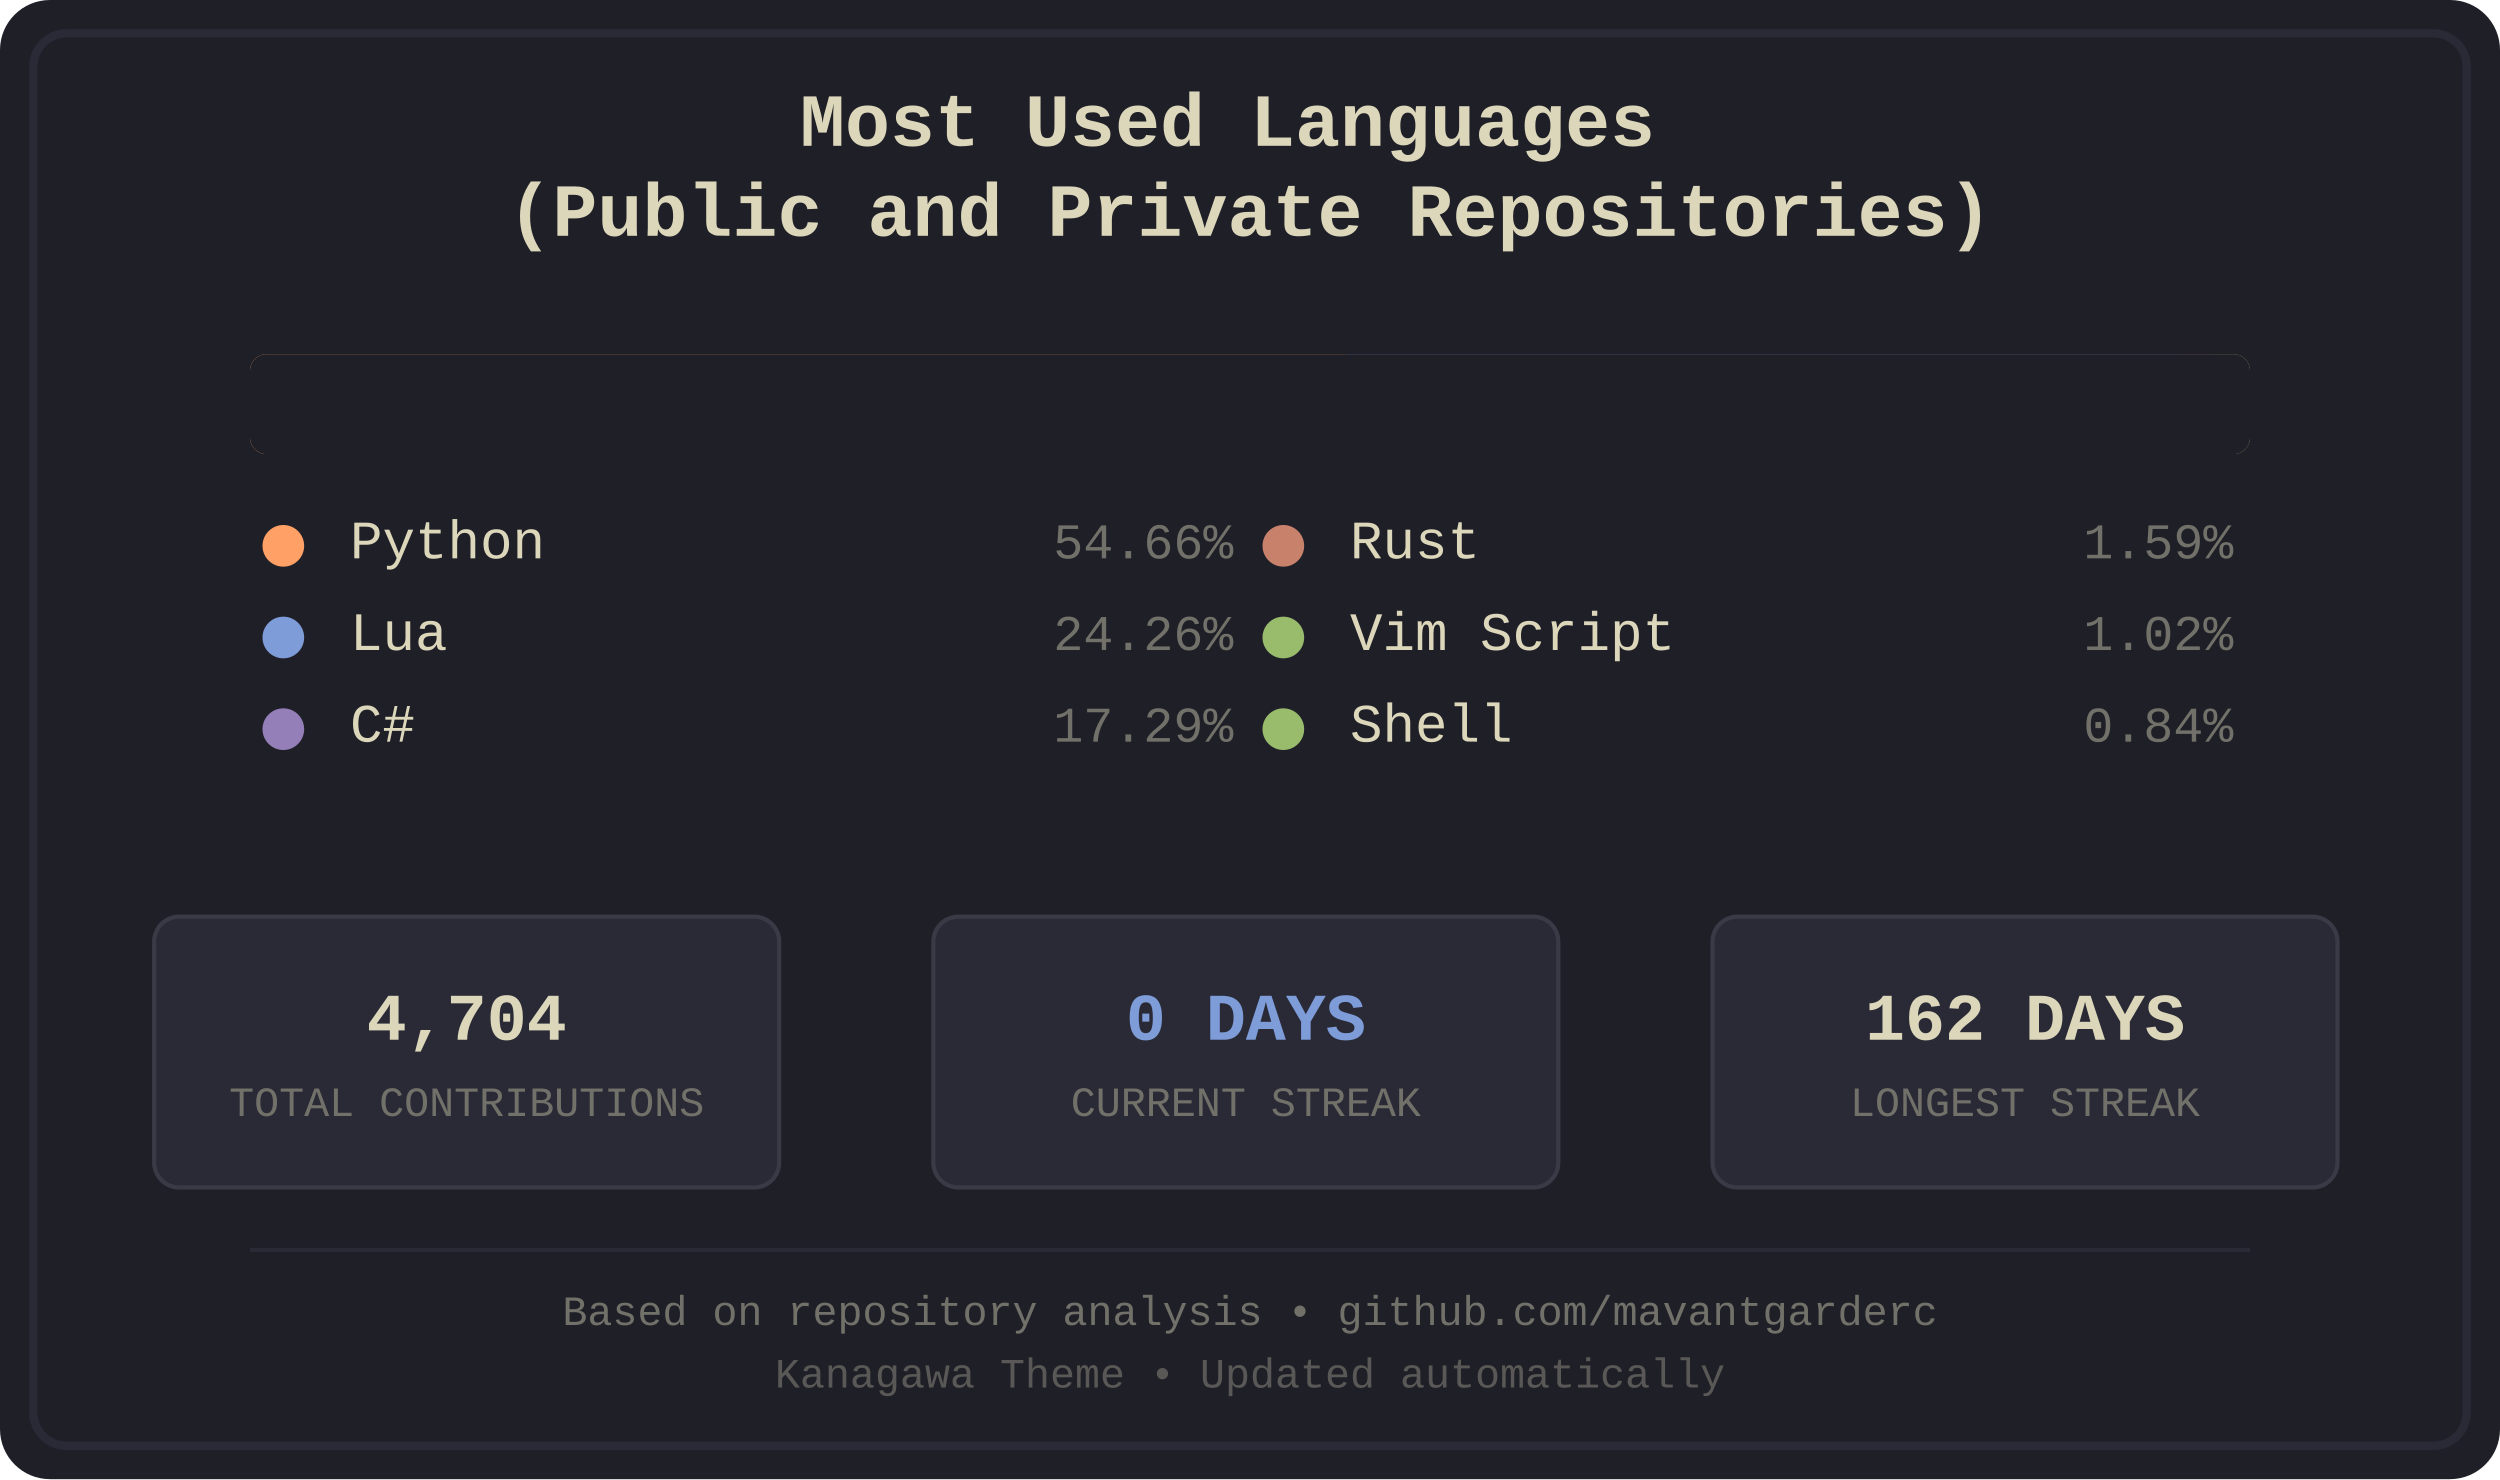
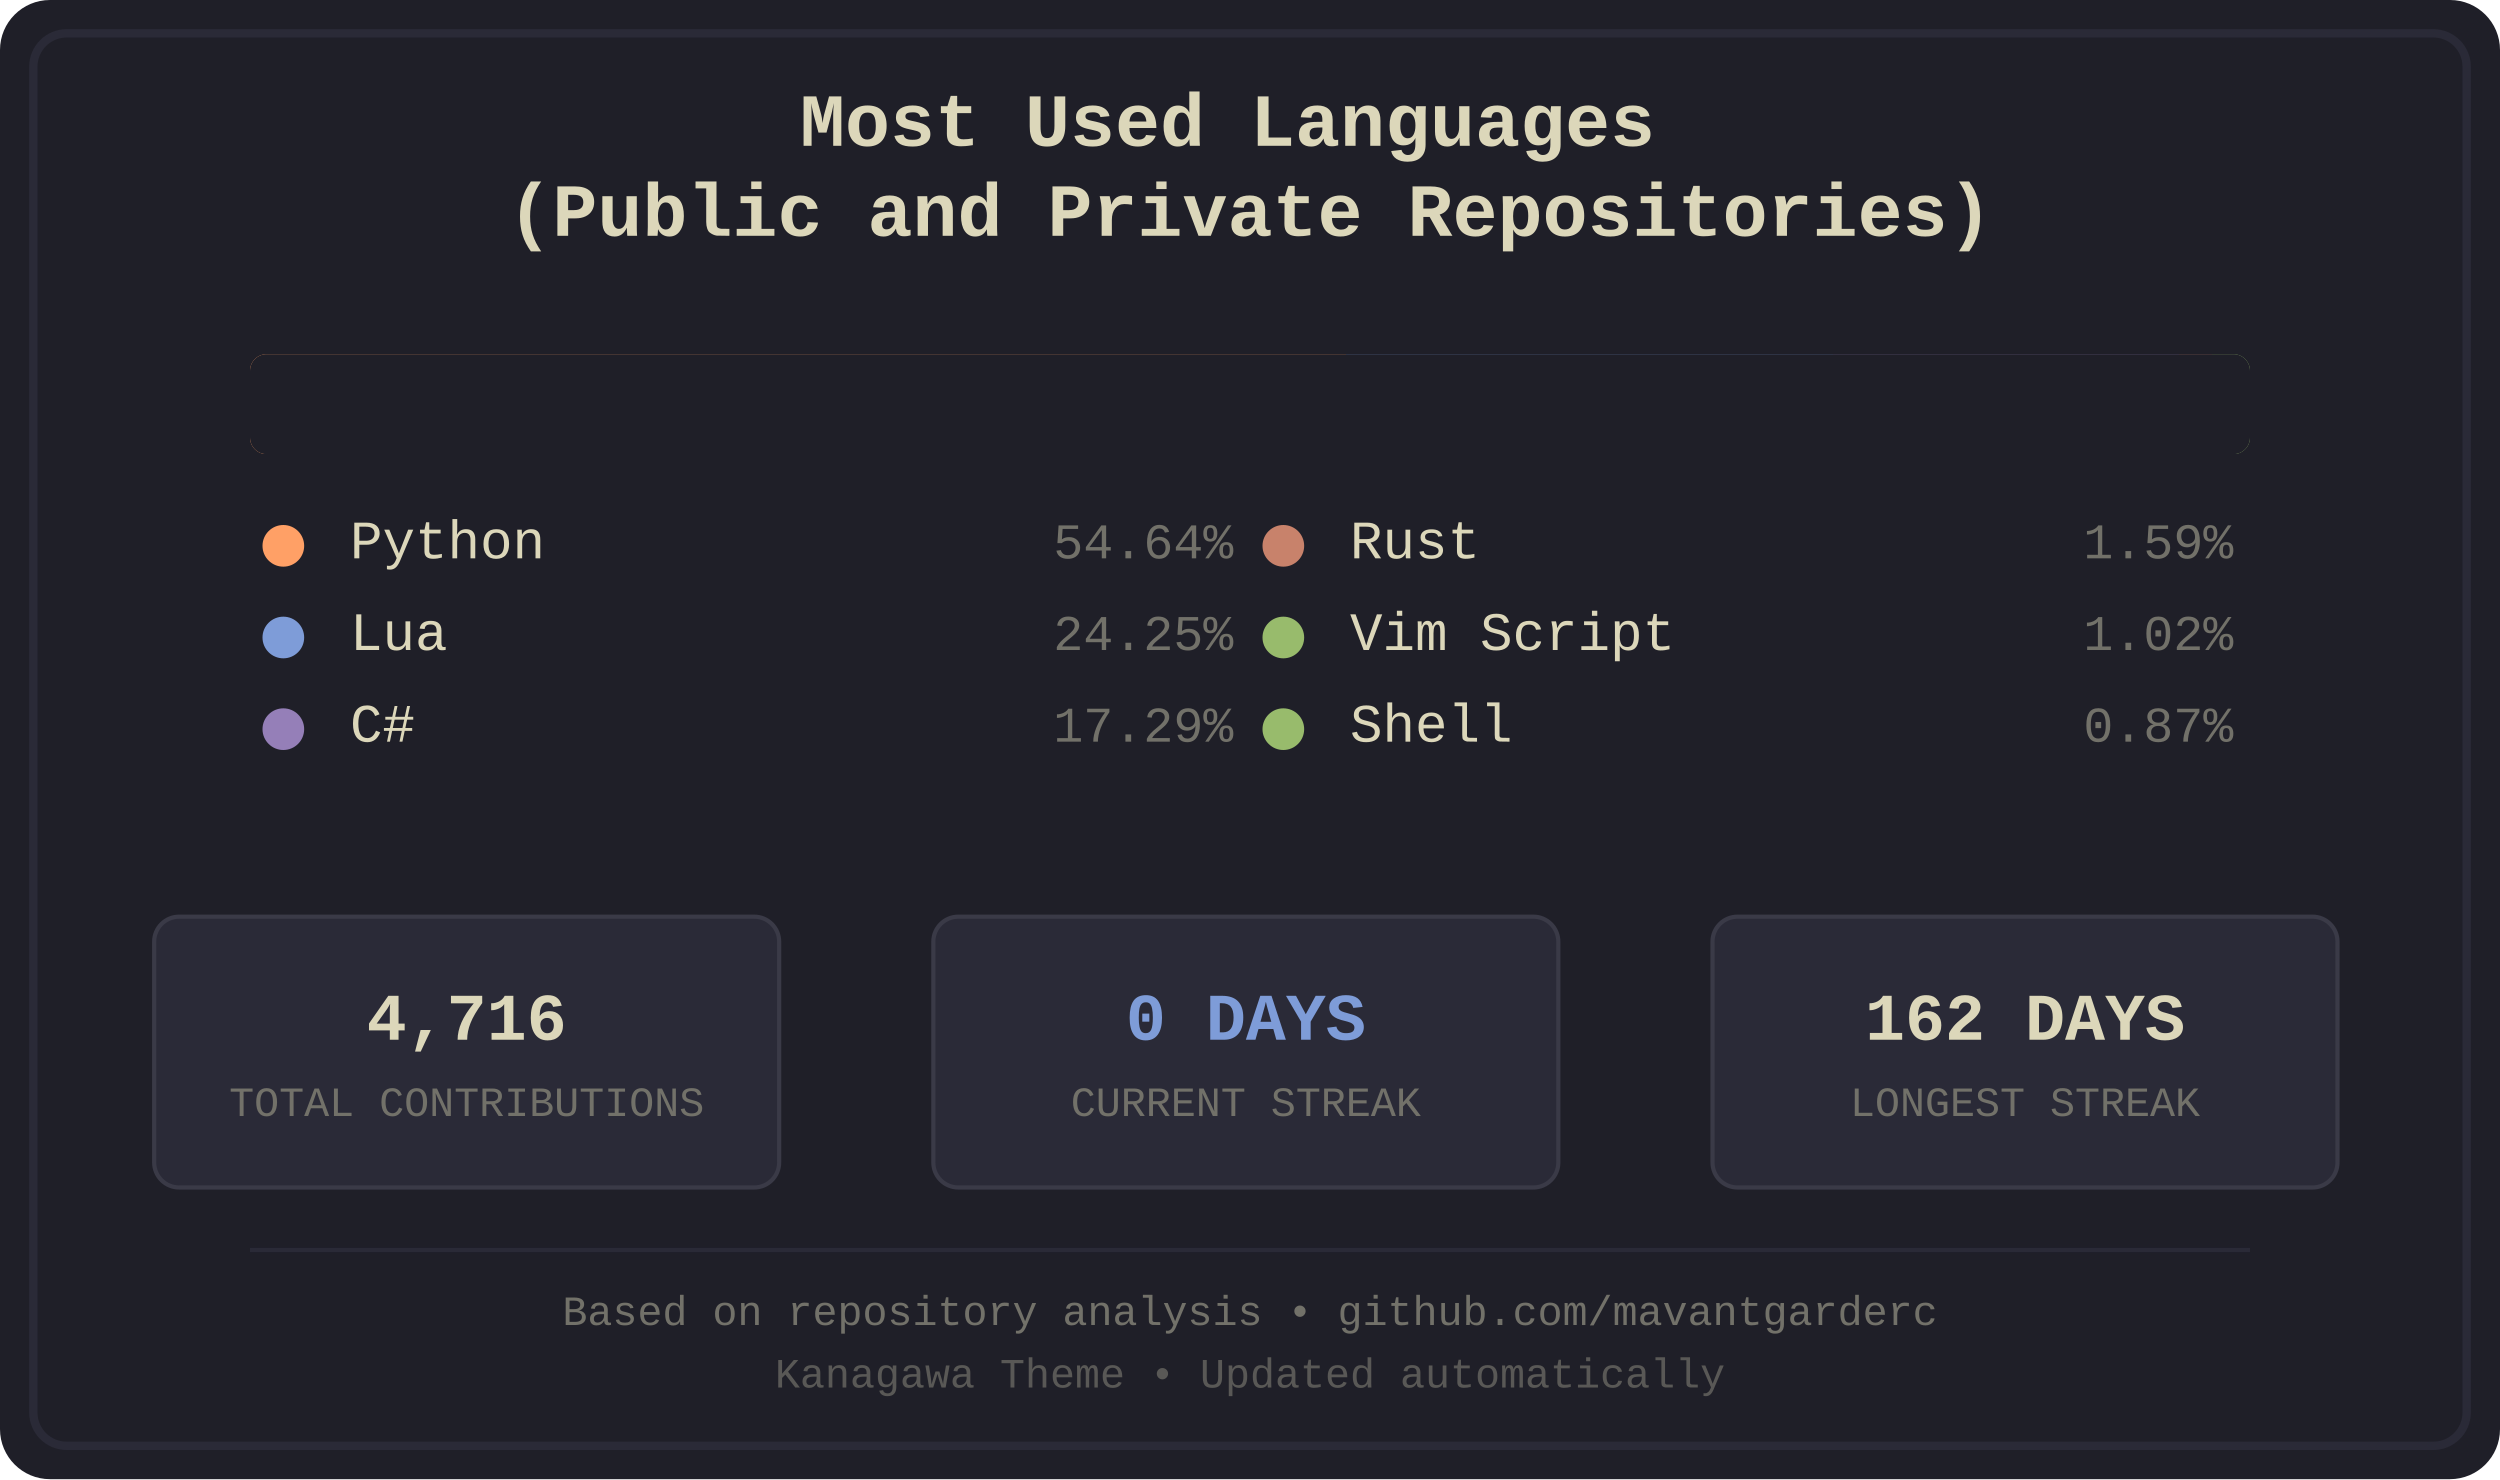
<svg xmlns="http://www.w3.org/2000/svg" width="600" height="355" viewBox="0 0 600 355">
  <defs>
    <style>
.bg-primary { fill: #1f1f28; }
.bg-secondary { fill: #16161d; }
.fg-primary { fill: #dcd7ba; }
.fg-secondary { fill: #727169; }
.border { stroke: #2a2a37; }
.font-title { font-family: 'Courier New', monospace; font-size: 18px; font-weight: bold; }
.font-lang { font-family: 'Courier New', monospace; font-size: 13px; }
.font-percent { font-family: 'Courier New', monospace; font-size: 12px; }
.font-footer { font-family: 'Courier New', monospace; font-size: 10px; }
.stat-box { fill: #2a2a37; stroke: #3a3a47; stroke-width: 1; rx: 6; ry: 6; }
.stat-value { font-family: 'Courier New', monospace; font-size: 16px; font-weight: bold; }
.stat-label { font-family: 'Courier New', monospace; font-size: 10px; }
.python { fill: #ffa066; }
.lua { fill: #7e9cd8; }
.csharp { fill: #957fb8; }
.rust { fill: #c8826b; }
.vimscript { fill: #98bb6c; }
.shell { fill: #98bb6c; }
</style>
    <clipPath id="barClip">
      <rect x="60" y="85" width="480" height="24" rx="4" ry="4" />
    </clipPath>
  </defs>
  <rect width="600" height="355" fill="#1f1f28" rx="12" />
  <rect x="8" y="8" width="584" height="339" fill="none" stroke="#2a2a37" stroke-width="2" rx="8" />
  <text x="300.0" y="35" text-anchor="middle" fill="#dcd7ba" class="font-title">
    <tspan x="300.0" dy="0">Most Used Languages</tspan>
    <tspan x="300.0" dy="1.2em">(Public and Private Repositories)</tspan>
  </text>
  <g id="language-bar" clip-path="url(#barClip)" shape-rendering="crispEdges">
    <rect x="60" y="85" width="263" height="24" class="python" />
    <rect x="323" y="85" width="117" height="24" class="lua" />
    <rect x="440" y="85" width="83" height="24" class="csharp" />
    <rect x="523" y="85" width="8" height="24" class="rust" />
    <rect x="531" y="85" width="5" height="24" class="vimscript" />
    <rect x="536" y="85" width="4" height="24" class="shell" />
  </g>
  <rect x="60" y="85" width="480" height="24" fill="#1f1f28" rx="4">
    <animate attributeName="width" from="480" to="0" dur="1.2s" fill="freeze" />
  </rect>
  <g transform="translate(60.0, 134)">
    <circle cx="8" cy="-3" r="5" class="python" />
    <text x="24" y="0" class="fg-primary font-lang">Python</text>
-     <text x="236.0" y="0" class="fg-secondary font-percent" text-anchor="end">54.66%</text>
+     <text x="236.0" y="0" class="fg-secondary font-percent" text-anchor="end">54.64%</text>
  </g>
  <g transform="translate(60.0, 156)">
    <circle cx="8" cy="-3" r="5" class="lua" />
    <text x="24" y="0" class="fg-primary font-lang">Lua</text>
-     <text x="236.0" y="0" class="fg-secondary font-percent" text-anchor="end">24.26%</text>
+     <text x="236.0" y="0" class="fg-secondary font-percent" text-anchor="end">24.25%</text>
  </g>
  <g transform="translate(60.0, 178)">
    <circle cx="8" cy="-3" r="5" class="csharp" />
    <text x="24" y="0" class="fg-primary font-lang">C#</text>
    <text x="236.0" y="0" class="fg-secondary font-percent" text-anchor="end">17.29%</text>
  </g>
  <g transform="translate(300.0, 134)">
    <circle cx="8" cy="-3" r="5" class="rust" />
    <text x="24" y="0" class="fg-primary font-lang">Rust</text>
    <text x="236.0" y="0" class="fg-secondary font-percent" text-anchor="end">1.59%</text>
  </g>
  <g transform="translate(300.0, 156)">
    <circle cx="8" cy="-3" r="5" class="vimscript" />
    <text x="24" y="0" class="fg-primary font-lang">Vim Script</text>
    <text x="236.0" y="0" class="fg-secondary font-percent" text-anchor="end">1.02%</text>
  </g>
  <g transform="translate(300.0, 178)">
    <circle cx="8" cy="-3" r="5" class="shell" />
    <text x="24" y="0" class="fg-primary font-lang">Shell</text>
-     <text x="236.0" y="0" class="fg-secondary font-percent" text-anchor="end">0.84%</text>
+     <text x="236.0" y="0" class="fg-secondary font-percent" text-anchor="end">0.87%</text>
  </g>
  <rect x="37" y="220" width="150" height="65" class="stat-box" />
-   <text x="112.0" y="245" text-anchor="middle" dominant-baseline="middle" fill="#dcd7ba" class="stat-value">4,704</text>
+   <text x="112.0" y="245" text-anchor="middle" dominant-baseline="middle" fill="#dcd7ba" class="stat-value">4,716</text>
  <text x="112.0" y="265" text-anchor="middle" dominant-baseline="middle" fill="#727169" class="stat-label">TOTAL CONTRIBUTIONS</text>
  <rect x="224" y="220" width="150" height="65" class="stat-box" />
  <text x="299.0" y="245" text-anchor="middle" dominant-baseline="middle" fill="#7e9cd8" class="stat-value">0 DAYS</text>
  <text x="299.0" y="265" text-anchor="middle" dominant-baseline="middle" fill="#727169" class="stat-label">CURRENT STREAK</text>
  <rect x="411" y="220" width="150" height="65" class="stat-box" />
  <text x="486.0" y="245" text-anchor="middle" dominant-baseline="middle" fill="#dcd7ba" class="stat-value">162 DAYS</text>
  <text x="486.0" y="265" text-anchor="middle" dominant-baseline="middle" fill="#727169" class="stat-label">LONGEST STREAK</text>
  <line x1="60" y1="300" x2="540" y2="300" stroke="#2a2a37" stroke-width="1" />
  <text x="300.0" y="318" text-anchor="middle" class="fg-secondary font-footer">Based on repository analysis • github.com/mavantgarderc</text>
  <text x="300.0" y="333" text-anchor="middle" class="fg-secondary font-footer" opacity="0.7">Kanagawa Theme • Updated automatically</text>
</svg>
